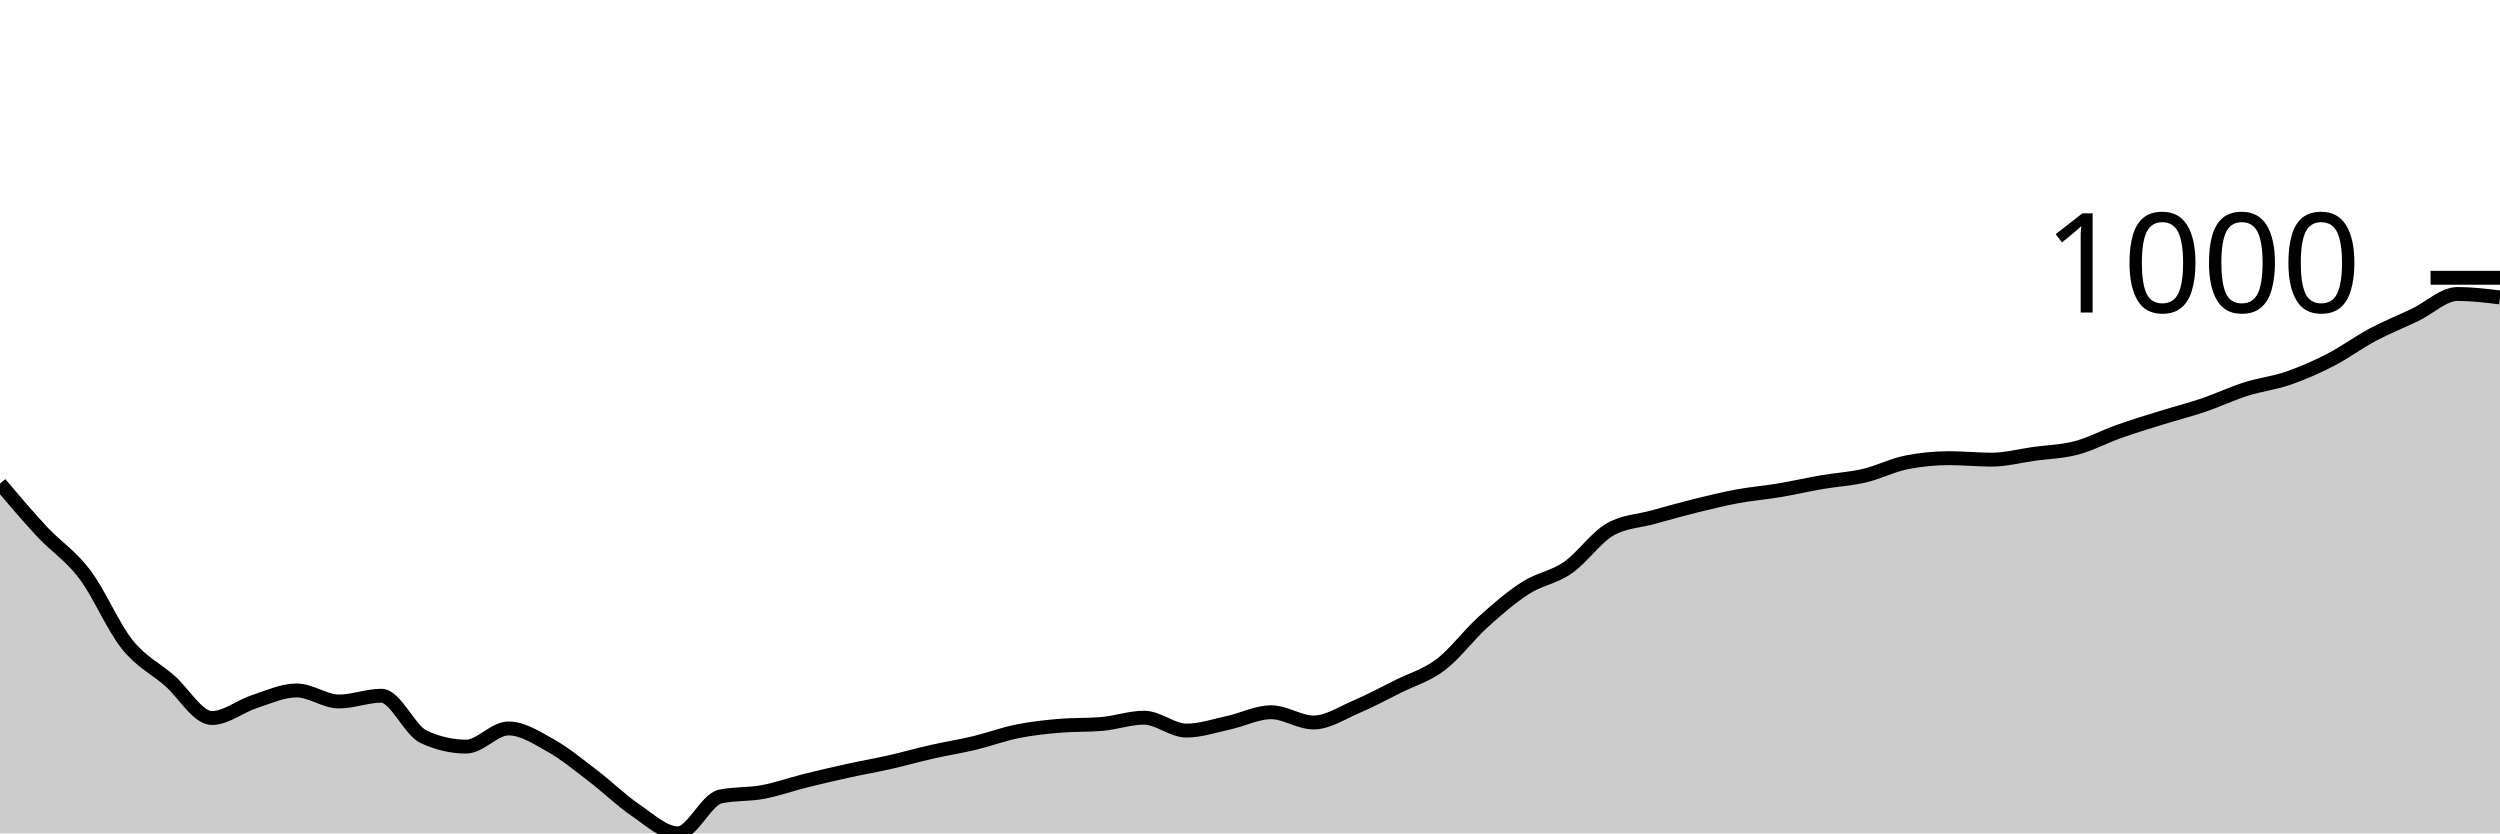
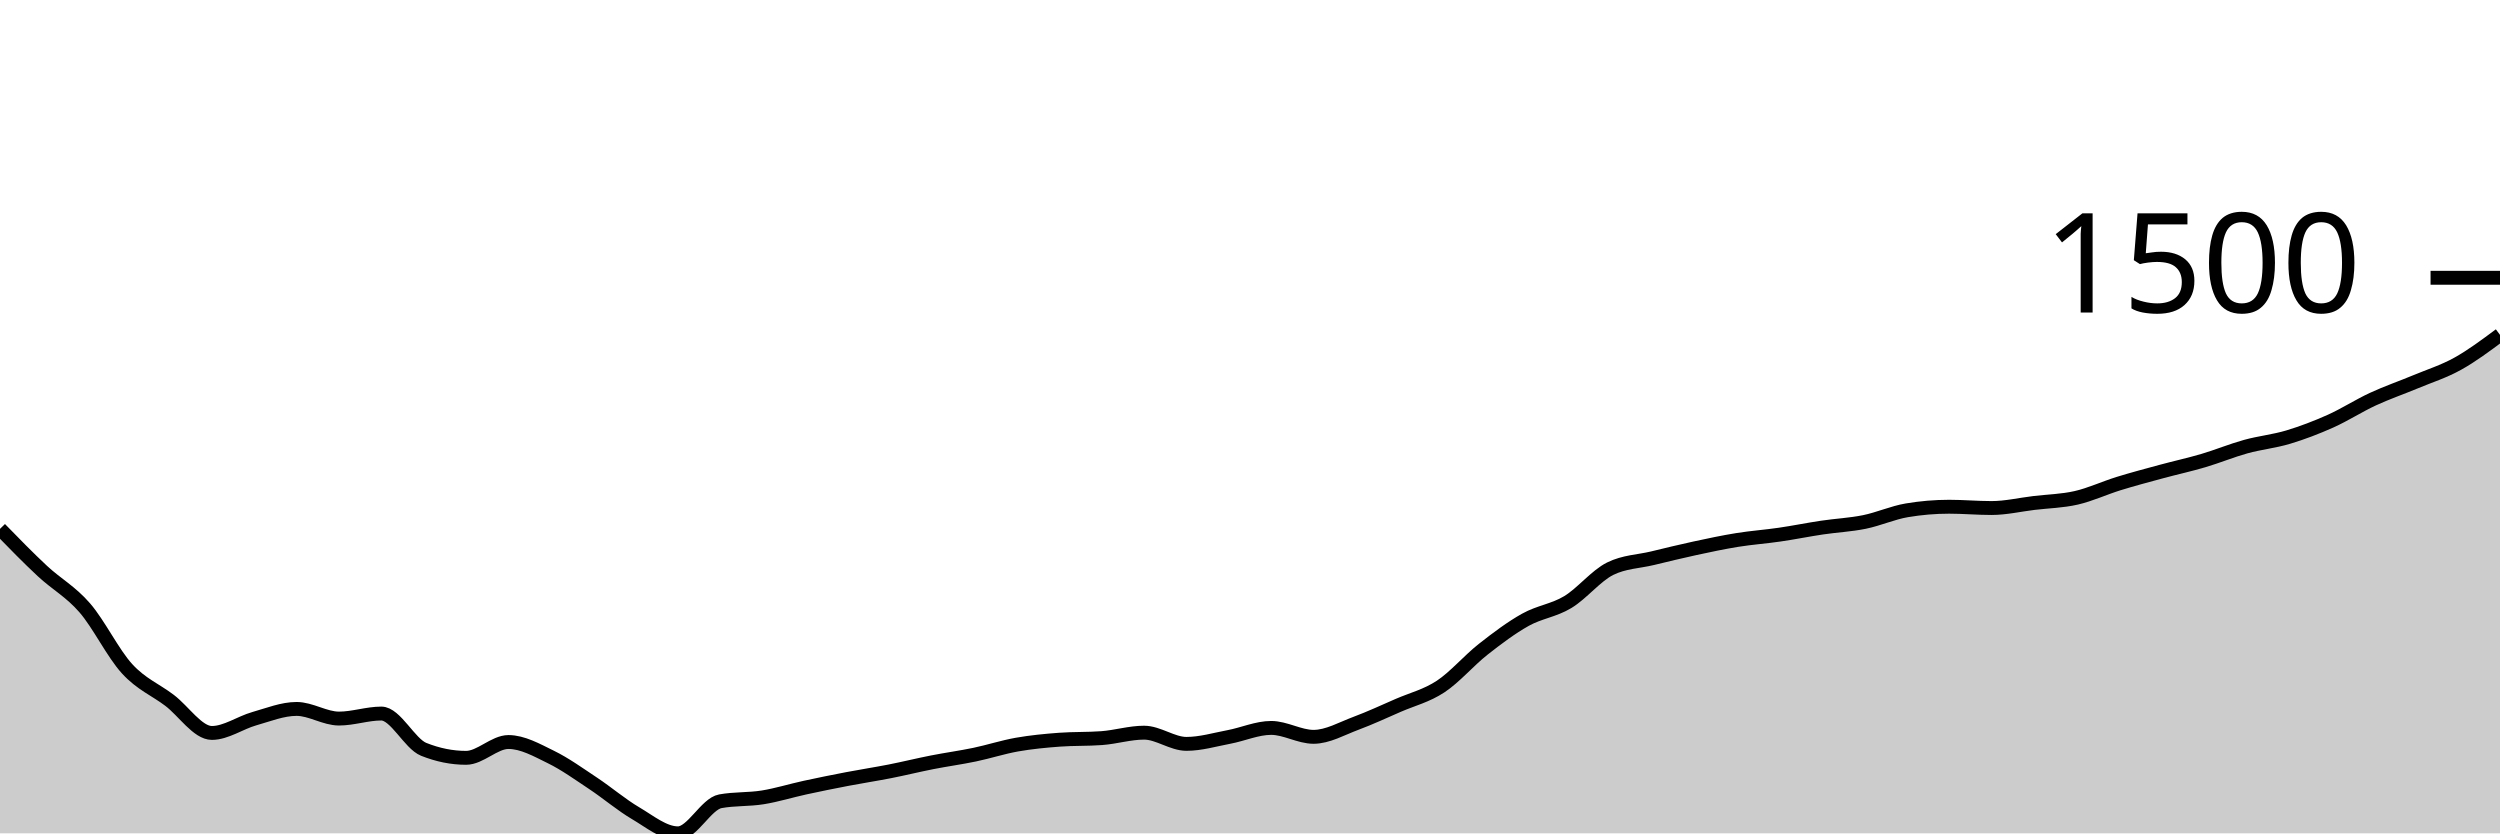
<svg xmlns="http://www.w3.org/2000/svg" viewBox="0 0 180 60">
  <g transform="translate(0,20)">
-     <path class="area" fill="rgba(0, 0, 0, 0.2)" d="M0,14.82C1.017,16.018,2.034,17.217,3.051,18.305C4.068,19.393,5.085,20.002,6.102,21.35C7.119,22.698,8.136,25.118,9.153,26.393C10.169,27.668,11.186,28.114,12.203,28.998C13.22,29.882,14.237,31.698,15.254,31.698C16.271,31.698,17.288,30.851,18.305,30.52C19.322,30.189,20.339,29.712,21.356,29.712C22.373,29.712,23.39,30.508,24.407,30.508C25.424,30.508,26.441,30.092,27.458,30.092C28.475,30.092,29.492,32.586,30.508,33.054C31.525,33.522,32.542,33.756,33.559,33.756C34.576,33.756,35.593,32.447,36.61,32.447C37.627,32.447,38.644,33.113,39.661,33.684C40.678,34.255,41.695,35.098,42.712,35.873C43.729,36.648,44.746,37.647,45.763,38.335C46.78,39.023,47.797,40,48.814,40C49.831,40,50.847,37.562,51.864,37.348C52.881,37.134,53.898,37.215,54.915,37.026C55.932,36.838,56.949,36.471,57.966,36.218C58.983,35.964,60,35.728,61.017,35.504C62.034,35.28,63.051,35.104,64.068,34.874C65.085,34.644,66.102,34.354,67.119,34.124C68.136,33.894,69.153,33.738,70.169,33.494C71.186,33.25,72.203,32.867,73.22,32.661C74.237,32.455,75.254,32.344,76.271,32.257C77.288,32.17,78.305,32.213,79.322,32.126C80.339,32.039,81.356,31.674,82.373,31.674C83.39,31.674,84.407,32.602,85.424,32.602C86.441,32.602,87.458,32.251,88.475,32.031C89.492,31.811,90.508,31.282,91.525,31.282C92.542,31.282,93.559,32.019,94.576,32.019C95.593,32.019,96.61,31.335,97.627,30.901C98.644,30.467,99.661,29.922,100.678,29.414C101.695,28.907,102.712,28.627,103.729,27.856C104.746,27.085,105.763,25.707,106.78,24.787C107.797,23.868,108.814,22.989,109.831,22.337C110.847,21.685,111.864,21.578,112.881,20.874C113.898,20.17,114.915,18.694,115.932,18.115C116.949,17.536,117.966,17.528,118.983,17.247C120,16.965,121.017,16.678,122.034,16.426C123.051,16.174,124.068,15.924,125.085,15.736C126.102,15.548,127.119,15.466,128.136,15.296C129.153,15.125,130.169,14.888,131.186,14.713C132.203,14.539,133.22,14.487,134.237,14.249C135.254,14.011,136.271,13.484,137.288,13.286C138.305,13.088,139.322,12.988,140.339,12.988C141.356,12.988,142.373,13.095,143.39,13.095C144.407,13.095,145.424,12.82,146.441,12.679C147.458,12.538,148.475,12.519,149.492,12.251C150.508,11.983,151.525,11.434,152.542,11.073C153.559,10.713,154.576,10.403,155.593,10.086C156.61,9.769,157.627,9.515,158.644,9.17C159.661,8.825,160.678,8.34,161.695,8.017C162.712,7.694,163.729,7.583,164.746,7.232C165.763,6.881,166.78,6.435,167.797,5.911C168.814,5.388,169.831,4.633,170.847,4.092C171.864,3.55,172.881,3.152,173.898,2.664C174.915,2.177,175.932,1.166,176.949,1.166C177.966,1.166,178.983,1.291,180,1.415L180,40C178.983,40,177.966,40,176.949,40C175.932,40,174.915,40,173.898,40C172.881,40,171.864,40,170.847,40C169.831,40,168.814,40,167.797,40C166.78,40,165.763,40,164.746,40C163.729,40,162.712,40,161.695,40C160.678,40,159.661,40,158.644,40C157.627,40,156.61,40,155.593,40C154.576,40,153.559,40,152.542,40C151.525,40,150.508,40,149.492,40C148.475,40,147.458,40,146.441,40C145.424,40,144.407,40,143.39,40C142.373,40,141.356,40,140.339,40C139.322,40,138.305,40,137.288,40C136.271,40,135.254,40,134.237,40C133.22,40,132.203,40,131.186,40C130.169,40,129.153,40,128.136,40C127.119,40,126.102,40,125.085,40C124.068,40,123.051,40,122.034,40C121.017,40,120,40,118.983,40C117.966,40,116.949,40,115.932,40C114.915,40,113.898,40,112.881,40C111.864,40,110.847,40,109.831,40C108.814,40,107.797,40,106.78,40C105.763,40,104.746,40,103.729,40C102.712,40,101.695,40,100.678,40C99.661,40,98.644,40,97.627,40C96.61,40,95.593,40,94.576,40C93.559,40,92.542,40,91.525,40C90.508,40,89.492,40,88.475,40C87.458,40,86.441,40,85.424,40C84.407,40,83.39,40,82.373,40C81.356,40,80.339,40,79.322,40C78.305,40,77.288,40,76.271,40C75.254,40,74.237,40,73.22,40C72.203,40,71.186,40,70.169,40C69.153,40,68.136,40,67.119,40C66.102,40,65.085,40,64.068,40C63.051,40,62.034,40,61.017,40C60,40,58.983,40,57.966,40C56.949,40,55.932,40,54.915,40C53.898,40,52.881,40,51.864,40C50.847,40,49.831,40,48.814,40C47.797,40,46.78,40,45.763,40C44.746,40,43.729,40,42.712,40C41.695,40,40.678,40,39.661,40C38.644,40,37.627,40,36.61,40C35.593,40,34.576,40,33.559,40C32.542,40,31.525,40,30.508,40C29.492,40,28.475,40,27.458,40C26.441,40,25.424,40,24.407,40C23.39,40,22.373,40,21.356,40C20.339,40,19.322,40,18.305,40C17.288,40,16.271,40,15.254,40C14.237,40,13.22,40,12.203,40C11.186,40,10.169,40,9.153,40C8.136,40,7.119,40,6.102,40C5.085,40,4.068,40,3.051,40C2.034,40,1.017,40,0,40Z" />
-     <path class="line" stroke="black" fill="none" d="M0,14.82C1.017,16.018,2.034,17.217,3.051,18.305C4.068,19.393,5.085,20.002,6.102,21.35C7.119,22.698,8.136,25.118,9.153,26.393C10.169,27.668,11.186,28.114,12.203,28.998C13.22,29.882,14.237,31.698,15.254,31.698C16.271,31.698,17.288,30.851,18.305,30.52C19.322,30.189,20.339,29.712,21.356,29.712C22.373,29.712,23.39,30.508,24.407,30.508C25.424,30.508,26.441,30.092,27.458,30.092C28.475,30.092,29.492,32.586,30.508,33.054C31.525,33.522,32.542,33.756,33.559,33.756C34.576,33.756,35.593,32.447,36.61,32.447C37.627,32.447,38.644,33.113,39.661,33.684C40.678,34.255,41.695,35.098,42.712,35.873C43.729,36.648,44.746,37.647,45.763,38.335C46.78,39.023,47.797,40,48.814,40C49.831,40,50.847,37.562,51.864,37.348C52.881,37.134,53.898,37.215,54.915,37.026C55.932,36.838,56.949,36.471,57.966,36.218C58.983,35.964,60,35.728,61.017,35.504C62.034,35.28,63.051,35.104,64.068,34.874C65.085,34.644,66.102,34.354,67.119,34.124C68.136,33.894,69.153,33.738,70.169,33.494C71.186,33.25,72.203,32.867,73.22,32.661C74.237,32.455,75.254,32.344,76.271,32.257C77.288,32.17,78.305,32.213,79.322,32.126C80.339,32.039,81.356,31.674,82.373,31.674C83.39,31.674,84.407,32.602,85.424,32.602C86.441,32.602,87.458,32.251,88.475,32.031C89.492,31.811,90.508,31.282,91.525,31.282C92.542,31.282,93.559,32.019,94.576,32.019C95.593,32.019,96.61,31.335,97.627,30.901C98.644,30.467,99.661,29.922,100.678,29.414C101.695,28.907,102.712,28.627,103.729,27.856C104.746,27.085,105.763,25.707,106.78,24.787C107.797,23.868,108.814,22.989,109.831,22.337C110.847,21.685,111.864,21.578,112.881,20.874C113.898,20.17,114.915,18.694,115.932,18.115C116.949,17.536,117.966,17.528,118.983,17.247C120,16.965,121.017,16.678,122.034,16.426C123.051,16.174,124.068,15.924,125.085,15.736C126.102,15.548,127.119,15.466,128.136,15.296C129.153,15.125,130.169,14.888,131.186,14.713C132.203,14.539,133.22,14.487,134.237,14.249C135.254,14.011,136.271,13.484,137.288,13.286C138.305,13.088,139.322,12.988,140.339,12.988C141.356,12.988,142.373,13.095,143.39,13.095C144.407,13.095,145.424,12.82,146.441,12.679C147.458,12.538,148.475,12.519,149.492,12.251C150.508,11.983,151.525,11.434,152.542,11.073C153.559,10.713,154.576,10.403,155.593,10.086C156.61,9.769,157.627,9.515,158.644,9.17C159.661,8.825,160.678,8.34,161.695,8.017C162.712,7.694,163.729,7.583,164.746,7.232C165.763,6.881,166.78,6.435,167.797,5.911C168.814,5.388,169.831,4.633,170.847,4.092C171.864,3.55,172.881,3.152,173.898,2.664C174.915,2.177,175.932,1.166,176.949,1.166C177.966,1.166,178.983,1.291,180,1.415" />
+     <path class="area" fill="rgba(0, 0, 0, 0.2)" d="M0,18.079C1.017,19.122,2.034,20.166,3.051,21.113C4.068,22.061,5.085,22.59,6.102,23.764C7.119,24.937,8.136,27.045,9.153,28.154C10.169,29.264,11.186,29.652,12.203,30.422C13.22,31.192,14.237,32.772,15.254,32.772C16.271,32.772,17.288,32.036,18.305,31.747C19.322,31.459,20.339,31.043,21.356,31.043C22.373,31.043,23.39,31.737,24.407,31.737C25.424,31.737,26.441,31.375,27.458,31.375C28.475,31.375,29.492,33.546,30.508,33.953C31.525,34.36,32.542,34.564,33.559,34.564C34.576,34.564,35.593,33.425,36.61,33.425C37.627,33.425,38.644,34.005,39.661,34.502C40.678,34.999,41.695,35.732,42.712,36.407C43.729,37.082,44.746,37.952,45.763,38.55C46.78,39.149,47.797,40,48.814,40C49.831,40,50.847,37.877,51.864,37.691C52.881,37.505,53.898,37.575,54.915,37.411C55.932,37.247,56.949,36.928,57.966,36.707C58.983,36.486,60,36.281,61.017,36.086C62.034,35.891,63.051,35.737,64.068,35.537C65.085,35.337,66.102,35.085,67.119,34.885C68.136,34.685,69.153,34.548,70.169,34.336C71.186,34.124,72.203,33.791,73.22,33.611C74.237,33.432,75.254,33.335,76.271,33.259C77.288,33.183,78.305,33.221,79.322,33.145C80.339,33.069,81.356,32.752,82.373,32.752C83.39,32.752,84.407,33.559,85.424,33.559C86.441,33.559,87.458,33.254,88.475,33.062C89.492,32.871,90.508,32.41,91.525,32.41C92.542,32.41,93.559,33.052,94.576,33.052C95.593,33.052,96.61,32.457,97.627,32.079C98.644,31.701,99.661,31.226,100.678,30.784C101.695,30.343,102.712,30.099,103.729,29.428C104.746,28.757,105.763,27.557,106.78,26.756C107.797,25.956,108.814,25.191,109.831,24.623C110.847,24.056,111.864,23.962,112.881,23.35C113.898,22.737,114.915,21.451,115.932,20.947C116.949,20.444,117.966,20.437,118.983,20.192C120,19.947,121.017,19.696,122.034,19.477C123.051,19.258,124.068,19.04,125.085,18.877C126.102,18.713,127.119,18.642,128.136,18.493C129.153,18.345,130.169,18.138,131.186,17.986C132.203,17.834,133.22,17.789,134.237,17.582C135.254,17.375,136.271,16.916,137.288,16.743C138.305,16.571,139.322,16.485,140.339,16.485C141.356,16.485,142.373,16.578,143.39,16.578C144.407,16.578,145.424,16.338,146.441,16.215C147.458,16.093,148.475,16.076,149.492,15.843C150.508,15.61,151.525,15.132,152.542,14.817C153.559,14.503,154.576,14.234,155.593,13.958C156.61,13.682,157.627,13.461,158.644,13.161C159.661,12.86,160.678,12.438,161.695,12.156C162.712,11.875,163.729,11.778,164.746,11.473C165.763,11.167,166.78,10.779,167.797,10.324C168.814,9.868,169.831,9.21,170.847,8.739C171.864,8.268,172.881,7.921,173.898,7.497C174.915,7.072,175.932,6.756,176.949,6.192C177.966,5.628,178.983,4.869,180,4.111L180,40C178.983,40,177.966,40,176.949,40C175.932,40,174.915,40,173.898,40C172.881,40,171.864,40,170.847,40C169.831,40,168.814,40,167.797,40C166.78,40,165.763,40,164.746,40C163.729,40,162.712,40,161.695,40C160.678,40,159.661,40,158.644,40C157.627,40,156.61,40,155.593,40C154.576,40,153.559,40,152.542,40C151.525,40,150.508,40,149.492,40C148.475,40,147.458,40,146.441,40C145.424,40,144.407,40,143.39,40C142.373,40,141.356,40,140.339,40C139.322,40,138.305,40,137.288,40C136.271,40,135.254,40,134.237,40C133.22,40,132.203,40,131.186,40C130.169,40,129.153,40,128.136,40C127.119,40,126.102,40,125.085,40C124.068,40,123.051,40,122.034,40C121.017,40,120,40,118.983,40C117.966,40,116.949,40,115.932,40C114.915,40,113.898,40,112.881,40C111.864,40,110.847,40,109.831,40C108.814,40,107.797,40,106.78,40C105.763,40,104.746,40,103.729,40C102.712,40,101.695,40,100.678,40C99.661,40,98.644,40,97.627,40C96.61,40,95.593,40,94.576,40C93.559,40,92.542,40,91.525,40C90.508,40,89.492,40,88.475,40C87.458,40,86.441,40,85.424,40C84.407,40,83.39,40,82.373,40C81.356,40,80.339,40,79.322,40C78.305,40,77.288,40,76.271,40C75.254,40,74.237,40,73.22,40C72.203,40,71.186,40,70.169,40C69.153,40,68.136,40,67.119,40C66.102,40,65.085,40,64.068,40C63.051,40,62.034,40,61.017,40C60,40,58.983,40,57.966,40C56.949,40,55.932,40,54.915,40C53.898,40,52.881,40,51.864,40C50.847,40,49.831,40,48.814,40C47.797,40,46.78,40,45.763,40C44.746,40,43.729,40,42.712,40C41.695,40,40.678,40,39.661,40C38.644,40,37.627,40,36.61,40C35.593,40,34.576,40,33.559,40C32.542,40,31.525,40,30.508,40C29.492,40,28.475,40,27.458,40C26.441,40,25.424,40,24.407,40C23.39,40,22.373,40,21.356,40C20.339,40,19.322,40,18.305,40C17.288,40,16.271,40,15.254,40C14.237,40,13.22,40,12.203,40C11.186,40,10.169,40,9.153,40C8.136,40,7.119,40,6.102,40C5.085,40,4.068,40,3.051,40C2.034,40,1.017,40,0,40Z" />
+     <path class="line" stroke="black" fill="none" d="M0,18.079C1.017,19.122,2.034,20.166,3.051,21.113C4.068,22.061,5.085,22.59,6.102,23.764C7.119,24.937,8.136,27.045,9.153,28.154C10.169,29.264,11.186,29.652,12.203,30.422C13.22,31.192,14.237,32.772,15.254,32.772C16.271,32.772,17.288,32.036,18.305,31.747C19.322,31.459,20.339,31.043,21.356,31.043C22.373,31.043,23.39,31.737,24.407,31.737C25.424,31.737,26.441,31.375,27.458,31.375C28.475,31.375,29.492,33.546,30.508,33.953C31.525,34.36,32.542,34.564,33.559,34.564C34.576,34.564,35.593,33.425,36.61,33.425C37.627,33.425,38.644,34.005,39.661,34.502C40.678,34.999,41.695,35.732,42.712,36.407C43.729,37.082,44.746,37.952,45.763,38.55C46.78,39.149,47.797,40,48.814,40C49.831,40,50.847,37.877,51.864,37.691C52.881,37.505,53.898,37.575,54.915,37.411C55.932,37.247,56.949,36.928,57.966,36.707C58.983,36.486,60,36.281,61.017,36.086C62.034,35.891,63.051,35.737,64.068,35.537C65.085,35.337,66.102,35.085,67.119,34.885C68.136,34.685,69.153,34.548,70.169,34.336C71.186,34.124,72.203,33.791,73.22,33.611C74.237,33.432,75.254,33.335,76.271,33.259C77.288,33.183,78.305,33.221,79.322,33.145C80.339,33.069,81.356,32.752,82.373,32.752C83.39,32.752,84.407,33.559,85.424,33.559C86.441,33.559,87.458,33.254,88.475,33.062C89.492,32.871,90.508,32.41,91.525,32.41C92.542,32.41,93.559,33.052,94.576,33.052C95.593,33.052,96.61,32.457,97.627,32.079C98.644,31.701,99.661,31.226,100.678,30.784C101.695,30.343,102.712,30.099,103.729,29.428C104.746,28.757,105.763,27.557,106.78,26.756C107.797,25.956,108.814,25.191,109.831,24.623C110.847,24.056,111.864,23.962,112.881,23.35C113.898,22.737,114.915,21.451,115.932,20.947C116.949,20.444,117.966,20.437,118.983,20.192C120,19.947,121.017,19.696,122.034,19.477C123.051,19.258,124.068,19.04,125.085,18.877C126.102,18.713,127.119,18.642,128.136,18.493C129.153,18.345,130.169,18.138,131.186,17.986C132.203,17.834,133.22,17.789,134.237,17.582C135.254,17.375,136.271,16.916,137.288,16.743C138.305,16.571,139.322,16.485,140.339,16.485C141.356,16.485,142.373,16.578,143.39,16.578C144.407,16.578,145.424,16.338,146.441,16.215C147.458,16.093,148.475,16.076,149.492,15.843C150.508,15.61,151.525,15.132,152.542,14.817C153.559,14.503,154.576,14.234,155.593,13.958C156.61,13.682,157.627,13.461,158.644,13.161C159.661,12.86,160.678,12.438,161.695,12.156C162.712,11.875,163.729,11.778,164.746,11.473C165.763,11.167,166.78,10.779,167.797,10.324C168.814,9.868,169.831,9.21,170.847,8.739C171.864,8.268,172.881,7.921,173.898,7.497C174.915,7.072,175.932,6.756,176.949,6.192C177.966,5.628,178.983,4.869,180,4.111" />
    <path class="axis-ceiling" stroke-width="1" stroke="black" fill="none" d="M175,0L180,0" />
-     <text class="axis-ceiling-label" font-family="sans-serif" text-anchor="end" font-size="10px" x="170" y="2.5">1000</text>
+     <text class="axis-ceiling-label" font-family="sans-serif" text-anchor="end" font-size="10px" x="170" y="2.5">1500</text>
  </g>
</svg>
